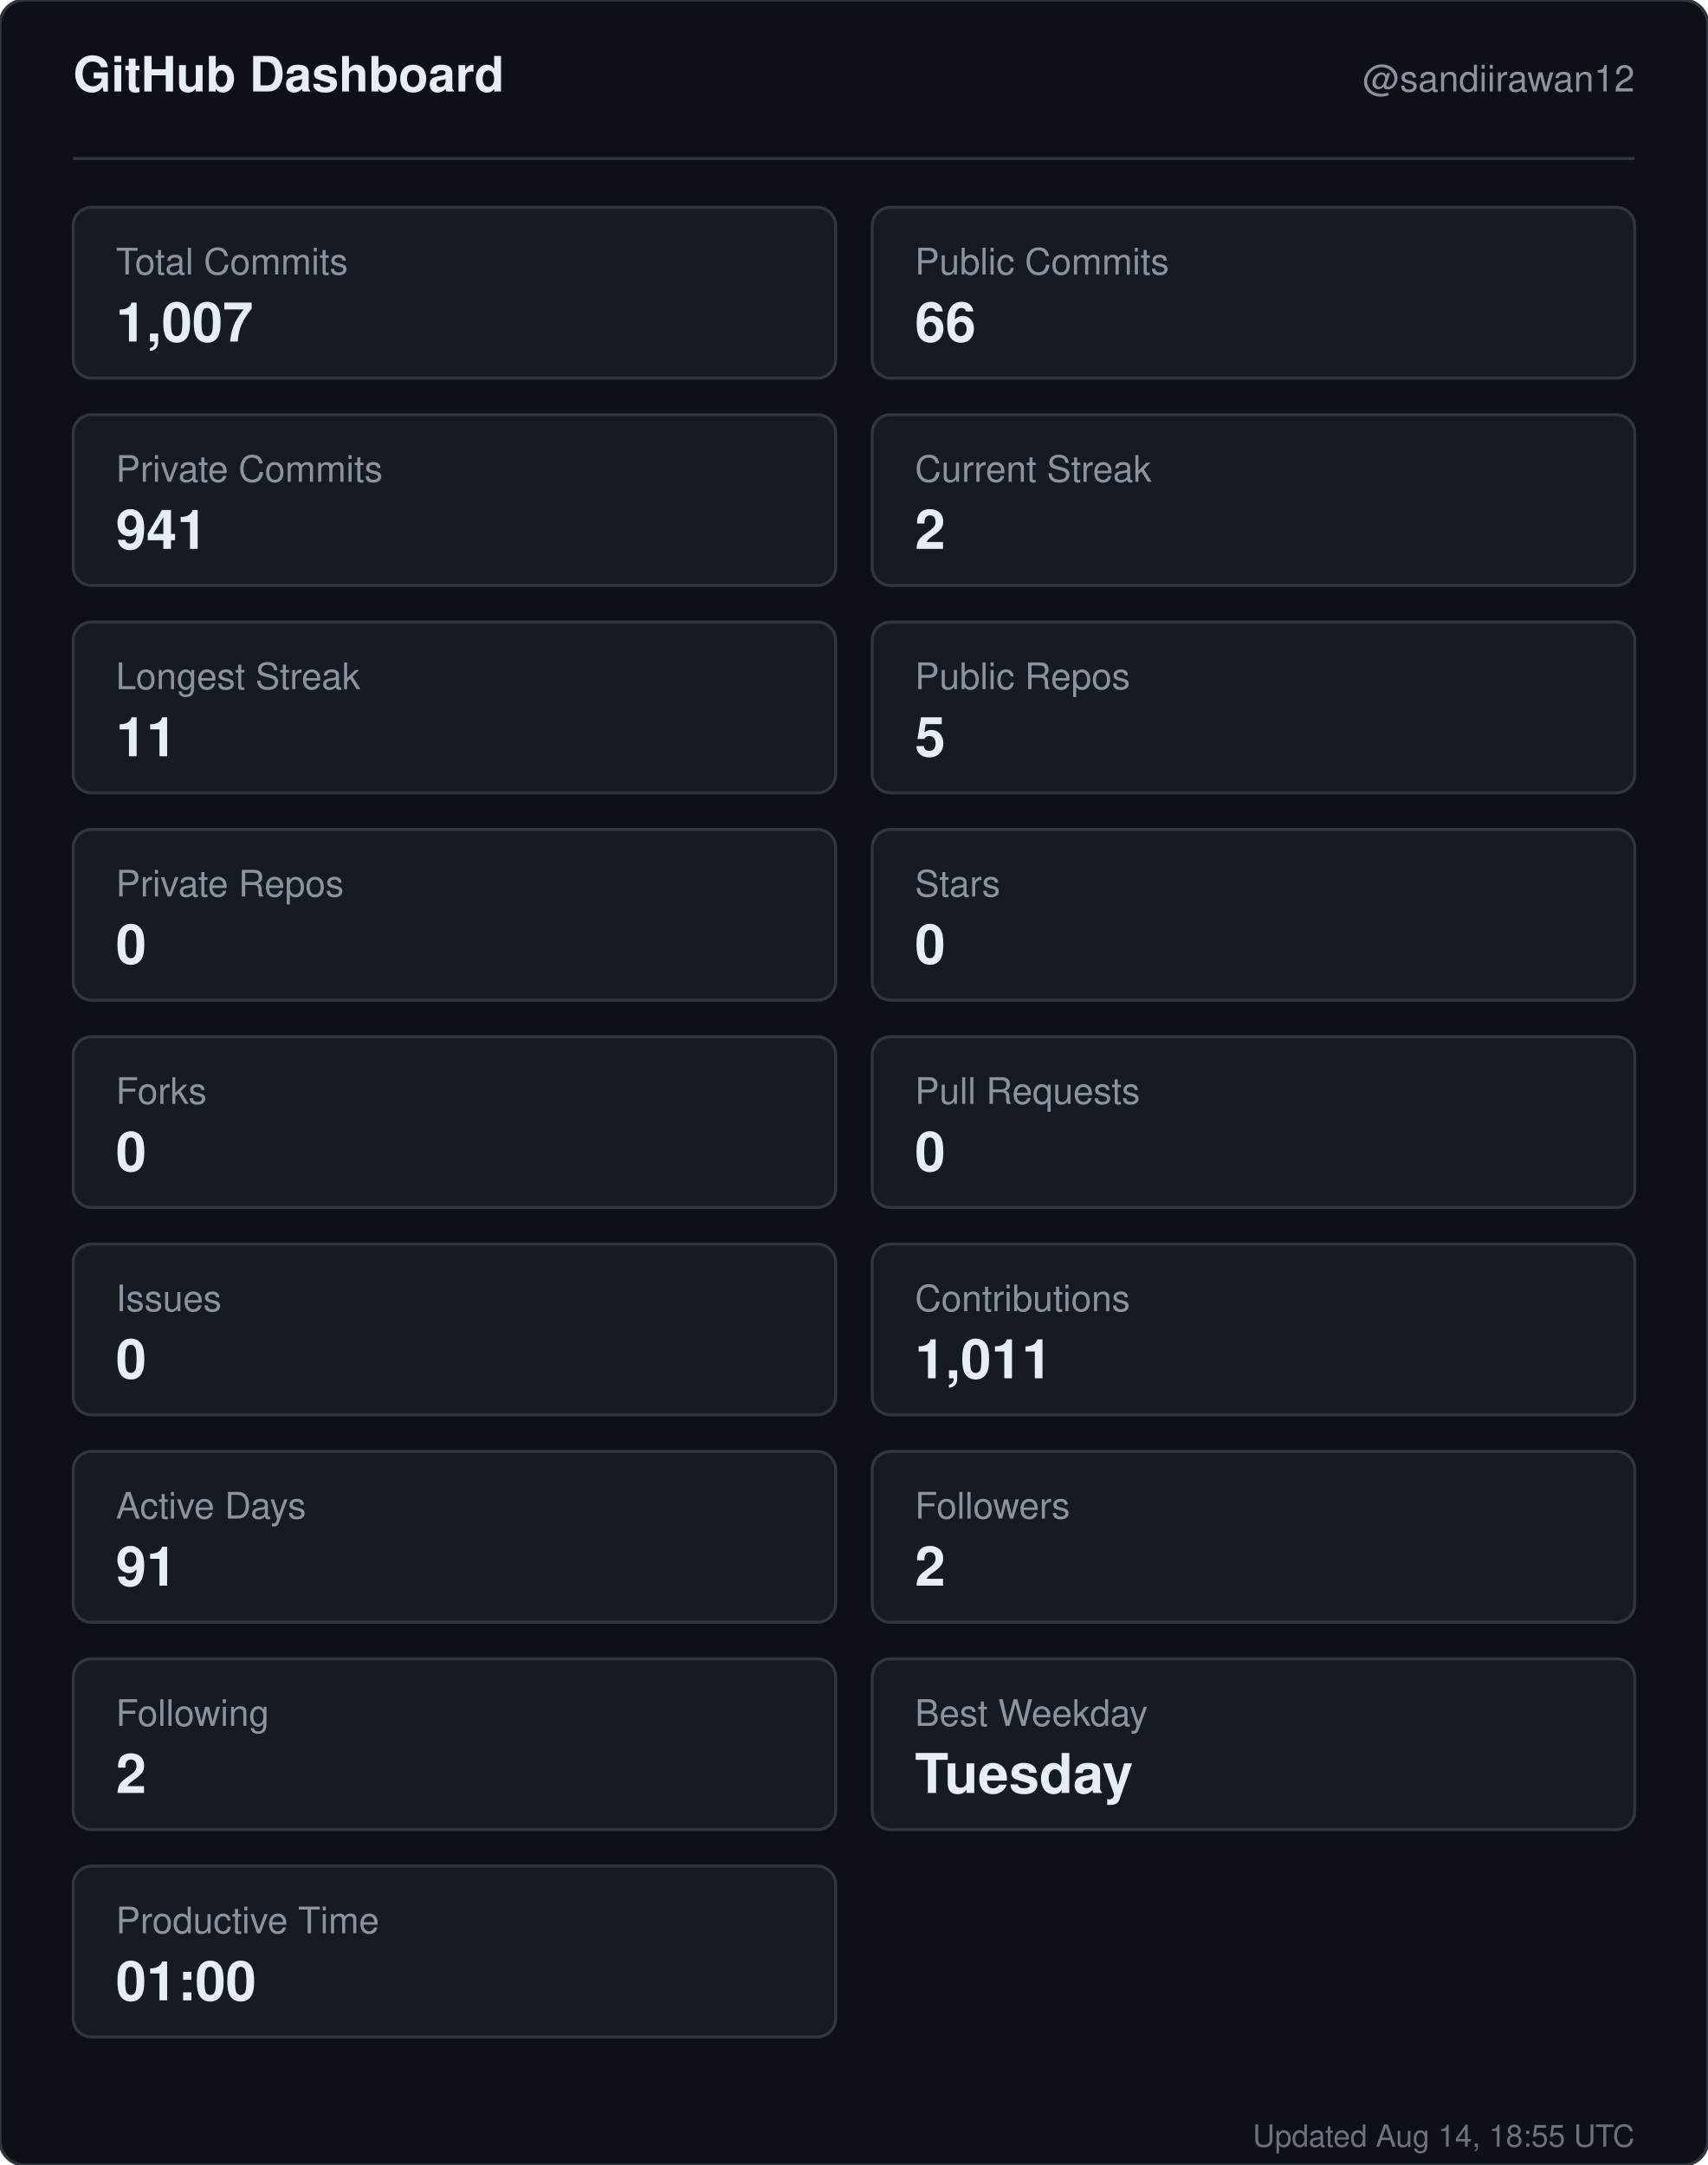
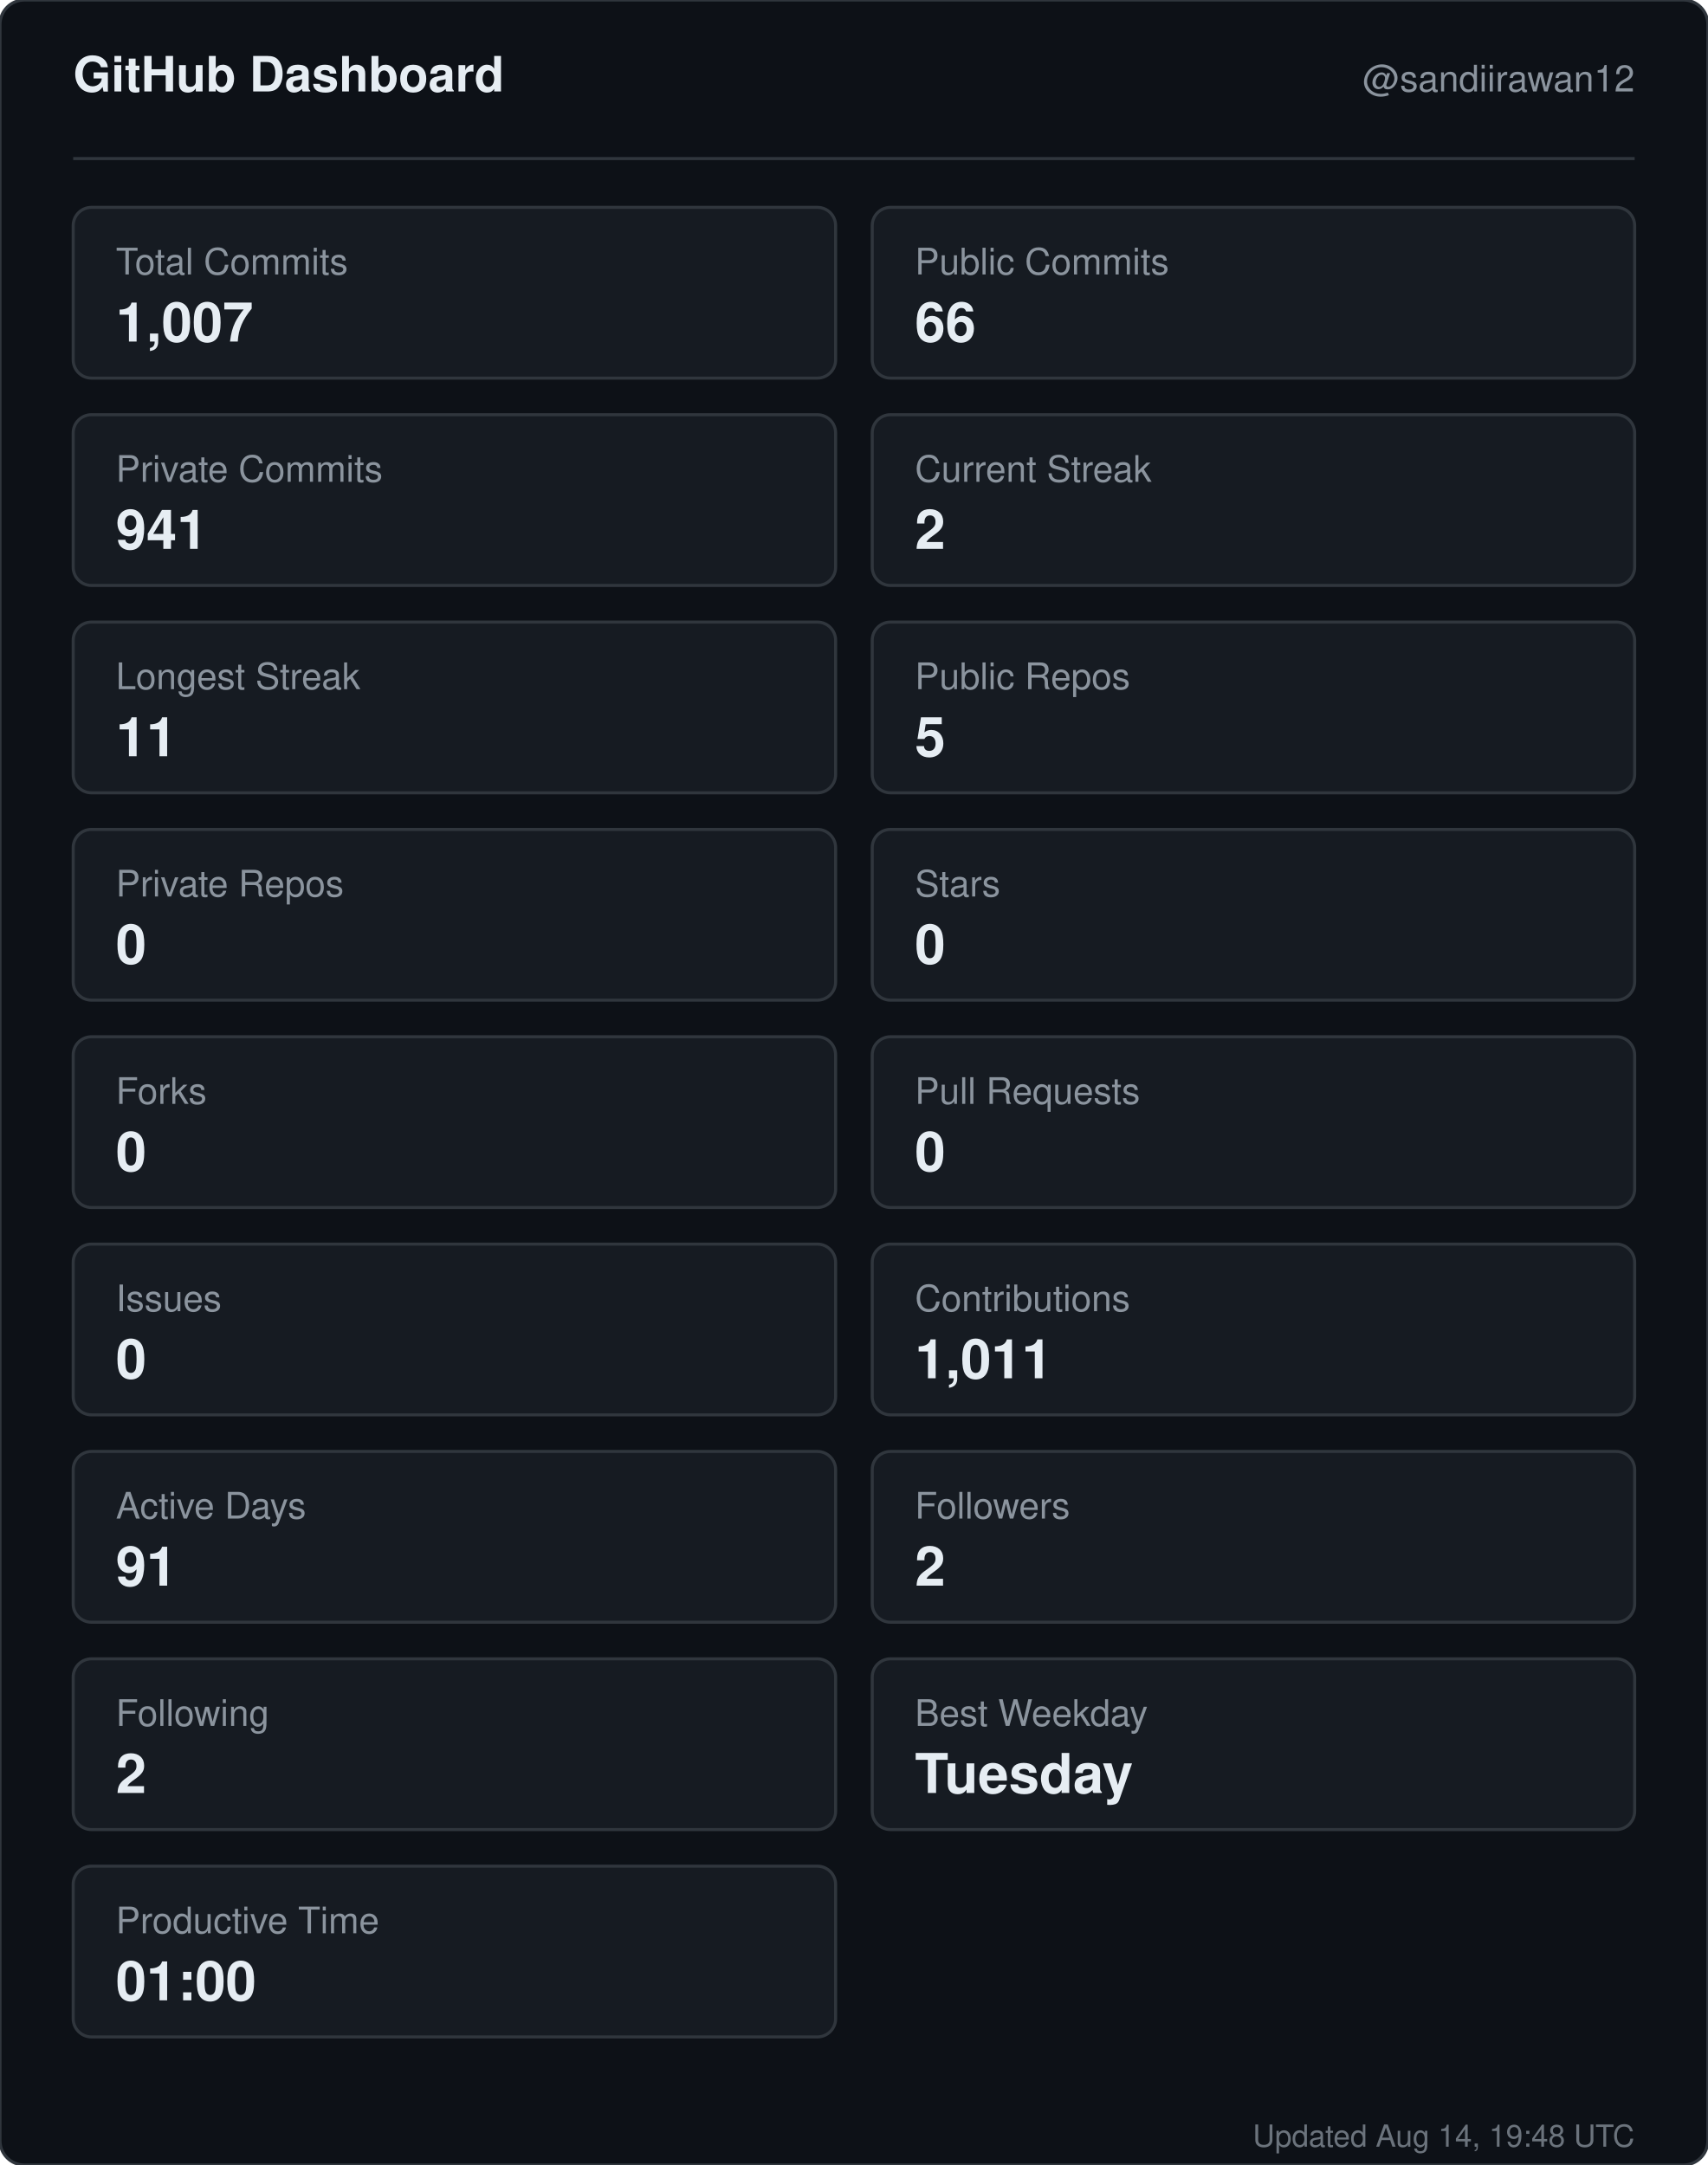
<svg xmlns="http://www.w3.org/2000/svg" width="560" height="710" viewBox="0 0 560 710" role="img" aria-label="GitHub dashboard for sandiirawan12">
  <rect width="560" height="710" rx="8" fill="#0d1117" stroke="#30363d" />
  <g font-family="-apple-system, BlinkMacSystemFont, Segoe UI, Helvetica, Arial, sans-serif">
    <text x="24" y="30" fill="#e6edf3" font-size="16" font-weight="700">GitHub Dashboard</text>
    <text x="536" y="30" fill="#8b949e" font-size="12" text-anchor="end">@sandiirawan12</text>
    <line x1="24" y1="52" x2="536" y2="52" stroke="#30363d" />
    <rect x="24" y="68" width="250" height="56" rx="6" fill="#161b22" stroke="#30363d" />
    <text x="38" y="90" fill="#8b949e" font-size="12">Total Commits</text>
    <text x="38" y="112" fill="#e6edf3" font-size="18" font-weight="700">1,007</text>
    <rect x="286" y="68" width="250" height="56" rx="6" fill="#161b22" stroke="#30363d" />
    <text x="300" y="90" fill="#8b949e" font-size="12">Public Commits</text>
    <text x="300" y="112" fill="#e6edf3" font-size="18" font-weight="700">66</text>
    <rect x="24" y="136" width="250" height="56" rx="6" fill="#161b22" stroke="#30363d" />
    <text x="38" y="158" fill="#8b949e" font-size="12">Private Commits</text>
    <text x="38" y="180" fill="#e6edf3" font-size="18" font-weight="700">941</text>
    <rect x="286" y="136" width="250" height="56" rx="6" fill="#161b22" stroke="#30363d" />
    <text x="300" y="158" fill="#8b949e" font-size="12">Current Streak</text>
    <text x="300" y="180" fill="#e6edf3" font-size="18" font-weight="700">2</text>
    <rect x="24" y="204" width="250" height="56" rx="6" fill="#161b22" stroke="#30363d" />
    <text x="38" y="226" fill="#8b949e" font-size="12">Longest Streak</text>
    <text x="38" y="248" fill="#e6edf3" font-size="18" font-weight="700">11</text>
    <rect x="286" y="204" width="250" height="56" rx="6" fill="#161b22" stroke="#30363d" />
    <text x="300" y="226" fill="#8b949e" font-size="12">Public Repos</text>
    <text x="300" y="248" fill="#e6edf3" font-size="18" font-weight="700">5</text>
    <rect x="24" y="272" width="250" height="56" rx="6" fill="#161b22" stroke="#30363d" />
    <text x="38" y="294" fill="#8b949e" font-size="12">Private Repos</text>
    <text x="38" y="316" fill="#e6edf3" font-size="18" font-weight="700">0</text>
    <rect x="286" y="272" width="250" height="56" rx="6" fill="#161b22" stroke="#30363d" />
    <text x="300" y="294" fill="#8b949e" font-size="12">Stars</text>
    <text x="300" y="316" fill="#e6edf3" font-size="18" font-weight="700">0</text>
    <rect x="24" y="340" width="250" height="56" rx="6" fill="#161b22" stroke="#30363d" />
    <text x="38" y="362" fill="#8b949e" font-size="12">Forks</text>
    <text x="38" y="384" fill="#e6edf3" font-size="18" font-weight="700">0</text>
    <rect x="286" y="340" width="250" height="56" rx="6" fill="#161b22" stroke="#30363d" />
    <text x="300" y="362" fill="#8b949e" font-size="12">Pull Requests</text>
    <text x="300" y="384" fill="#e6edf3" font-size="18" font-weight="700">0</text>
    <rect x="24" y="408" width="250" height="56" rx="6" fill="#161b22" stroke="#30363d" />
    <text x="38" y="430" fill="#8b949e" font-size="12">Issues</text>
    <text x="38" y="452" fill="#e6edf3" font-size="18" font-weight="700">0</text>
    <rect x="286" y="408" width="250" height="56" rx="6" fill="#161b22" stroke="#30363d" />
    <text x="300" y="430" fill="#8b949e" font-size="12">Contributions</text>
    <text x="300" y="452" fill="#e6edf3" font-size="18" font-weight="700">1,011</text>
    <rect x="24" y="476" width="250" height="56" rx="6" fill="#161b22" stroke="#30363d" />
    <text x="38" y="498" fill="#8b949e" font-size="12">Active Days</text>
    <text x="38" y="520" fill="#e6edf3" font-size="18" font-weight="700">91</text>
    <rect x="286" y="476" width="250" height="56" rx="6" fill="#161b22" stroke="#30363d" />
    <text x="300" y="498" fill="#8b949e" font-size="12">Followers</text>
    <text x="300" y="520" fill="#e6edf3" font-size="18" font-weight="700">2</text>
    <rect x="24" y="544" width="250" height="56" rx="6" fill="#161b22" stroke="#30363d" />
    <text x="38" y="566" fill="#8b949e" font-size="12">Following</text>
    <text x="38" y="588" fill="#e6edf3" font-size="18" font-weight="700">2</text>
    <rect x="286" y="544" width="250" height="56" rx="6" fill="#161b22" stroke="#30363d" />
    <text x="300" y="566" fill="#8b949e" font-size="12">Best Weekday</text>
    <text x="300" y="588" fill="#e6edf3" font-size="18" font-weight="700">Tuesday</text>
    <rect x="24" y="612" width="250" height="56" rx="6" fill="#161b22" stroke="#30363d" />
    <text x="38" y="634" fill="#8b949e" font-size="12">Productive Time</text>
    <text x="38" y="656" fill="#e6edf3" font-size="18" font-weight="700">01:00</text>
-     <text x="536" y="704" fill="#8b949e" font-size="10" text-anchor="end" opacity="0.75">Updated Aug 14, 18:55 UTC</text>
+     <text x="536" y="704" fill="#8b949e" font-size="10" text-anchor="end" opacity="0.75">Updated Aug 14, 19:48 UTC</text>
  </g>
</svg>
